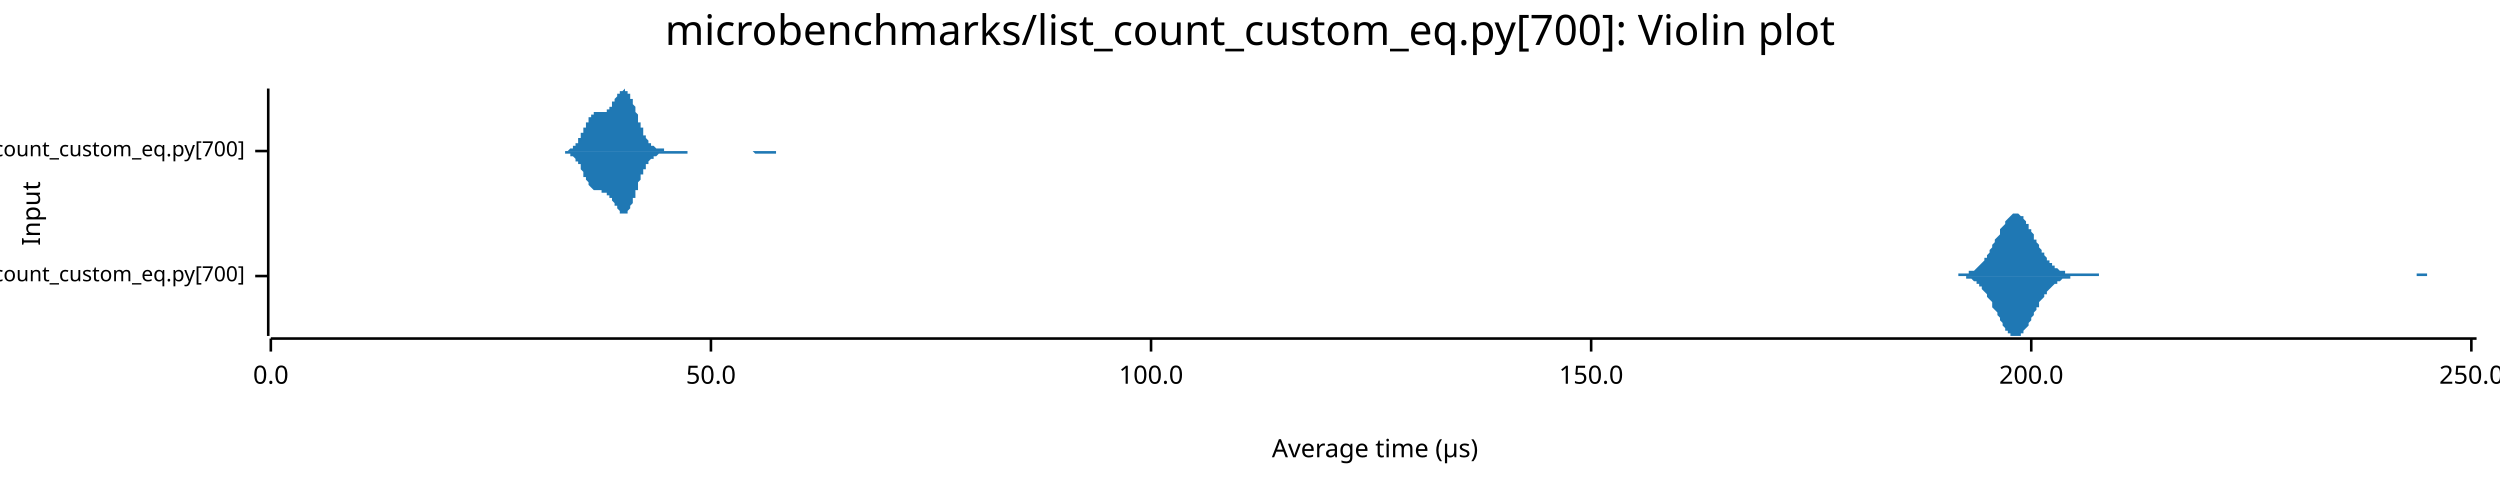
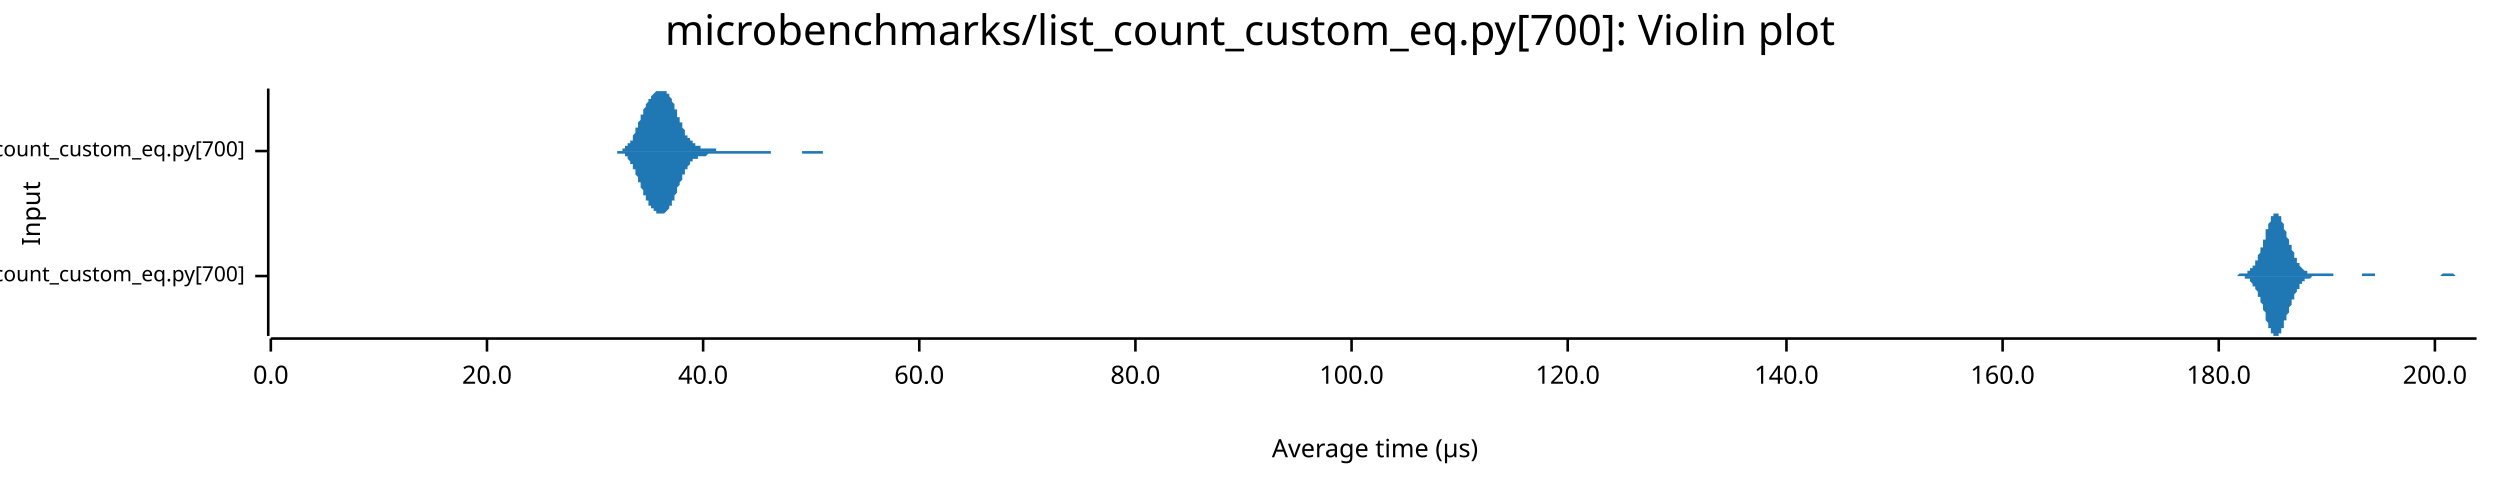
<svg xmlns="http://www.w3.org/2000/svg" width="960" height="186" viewBox="0 0 960 186">
  <text x="480" y="5" dy="0.76em" text-anchor="middle" font-family="sans-serif" font-size="16.129" opacity="1" fill="#000000">
microbenchmarks/list_count_custom_eq.py[700]: Violin plot
</text>
  <text x="8" y="82" dy="0.76em" text-anchor="middle" font-family="sans-serif" font-size="9.677" opacity="1" fill="#000000" transform="rotate(270, 8, 82)">
Input
</text>
  <text x="528" y="178" dy="-0.5ex" text-anchor="middle" font-family="sans-serif" font-size="9.677" opacity="1" fill="#000000">
Average time (µs)
</text>
  <polyline fill="none" opacity="1" stroke="#000000" stroke-width="1" points="103,34 103,129 " />
  <text x="94" y="106" dy="0.5ex" text-anchor="end" font-family="sans-serif" font-size="8.065" opacity="1" fill="#000000">
microbenchmarks/rustpython/list_count_custom_eq.py[700]
</text>
  <polyline fill="none" opacity="1" stroke="#000000" stroke-width="1" points="98,106 103,106 " />
  <text x="94" y="58" dy="0.5ex" text-anchor="end" font-family="sans-serif" font-size="8.065" opacity="1" fill="#000000">
microbenchmarks/cpython/list_count_custom_eq.py[700]
</text>
  <polyline fill="none" opacity="1" stroke="#000000" stroke-width="1" points="98,58 103,58 " />
  <polyline fill="none" opacity="1" stroke="#000000" stroke-width="1" points="104,130 951,130 " />
  <text x="104" y="140" dy="0.76em" text-anchor="middle" font-family="sans-serif" font-size="9.677" opacity="1" fill="#000000">
0.0
</text>
  <polyline fill="none" opacity="1" stroke="#000000" stroke-width="1" points="104,130 104,135 " />
-   <text x="273" y="140" dy="0.76em" text-anchor="middle" font-family="sans-serif" font-size="9.677" opacity="1" fill="#000000">
- 50.0
+   <text x="187" y="140" dy="0.76em" text-anchor="middle" font-family="sans-serif" font-size="9.677" opacity="1" fill="#000000">
+ 20.0
</text>
-   <polyline fill="none" opacity="1" stroke="#000000" stroke-width="1" points="273,130 273,135 " />
-   <text x="442" y="140" dy="0.76em" text-anchor="middle" font-family="sans-serif" font-size="9.677" opacity="1" fill="#000000">
+   <polyline fill="none" opacity="1" stroke="#000000" stroke-width="1" points="187,130 187,135 " />
+   <text x="270" y="140" dy="0.76em" text-anchor="middle" font-family="sans-serif" font-size="9.677" opacity="1" fill="#000000">
+ 40.0
+ </text>
+   <polyline fill="none" opacity="1" stroke="#000000" stroke-width="1" points="270,130 270,135 " />
+   <text x="353" y="140" dy="0.76em" text-anchor="middle" font-family="sans-serif" font-size="9.677" opacity="1" fill="#000000">
+ 60.0
+ </text>
+   <polyline fill="none" opacity="1" stroke="#000000" stroke-width="1" points="353,130 353,135 " />
+   <text x="436" y="140" dy="0.76em" text-anchor="middle" font-family="sans-serif" font-size="9.677" opacity="1" fill="#000000">
+ 80.0
+ </text>
+   <polyline fill="none" opacity="1" stroke="#000000" stroke-width="1" points="436,130 436,135 " />
+   <text x="519" y="140" dy="0.76em" text-anchor="middle" font-family="sans-serif" font-size="9.677" opacity="1" fill="#000000">
100.0
</text>
-   <polyline fill="none" opacity="1" stroke="#000000" stroke-width="1" points="442,130 442,135 " />
-   <text x="611" y="140" dy="0.76em" text-anchor="middle" font-family="sans-serif" font-size="9.677" opacity="1" fill="#000000">
- 150.0
+   <polyline fill="none" opacity="1" stroke="#000000" stroke-width="1" points="519,130 519,135 " />
+   <text x="602" y="140" dy="0.76em" text-anchor="middle" font-family="sans-serif" font-size="9.677" opacity="1" fill="#000000">
+ 120.0
</text>
-   <polyline fill="none" opacity="1" stroke="#000000" stroke-width="1" points="611,130 611,135 " />
-   <text x="780" y="140" dy="0.76em" text-anchor="middle" font-family="sans-serif" font-size="9.677" opacity="1" fill="#000000">
+   <polyline fill="none" opacity="1" stroke="#000000" stroke-width="1" points="602,130 602,135 " />
+   <text x="686" y="140" dy="0.76em" text-anchor="middle" font-family="sans-serif" font-size="9.677" opacity="1" fill="#000000">
+ 140.0
+ </text>
+   <polyline fill="none" opacity="1" stroke="#000000" stroke-width="1" points="686,130 686,135 " />
+   <text x="769" y="140" dy="0.76em" text-anchor="middle" font-family="sans-serif" font-size="9.677" opacity="1" fill="#000000">
+ 160.0
+ </text>
+   <polyline fill="none" opacity="1" stroke="#000000" stroke-width="1" points="769,130 769,135 " />
+   <text x="852" y="140" dy="0.76em" text-anchor="middle" font-family="sans-serif" font-size="9.677" opacity="1" fill="#000000">
+ 180.0
+ </text>
+   <polyline fill="none" opacity="1" stroke="#000000" stroke-width="1" points="852,130 852,135 " />
+   <text x="935" y="140" dy="0.76em" text-anchor="middle" font-family="sans-serif" font-size="9.677" opacity="1" fill="#000000">
200.0
</text>
-   <polyline fill="none" opacity="1" stroke="#000000" stroke-width="1" points="780,130 780,135 " />
-   <text x="949" y="140" dy="0.76em" text-anchor="middle" font-family="sans-serif" font-size="9.677" opacity="1" fill="#000000">
- 250.0
- </text>
-   <polyline fill="none" opacity="1" stroke="#000000" stroke-width="1" points="949,130 949,135 " />
-   <polygon opacity="1" fill="#1F78B4" points="746,106 747,106 747,106 747,106 748,106 748,106 749,106 749,106 750,106 750,106 750,106 751,106 751,106 752,106 752,106 752,105 753,105 753,105 754,105 754,105 754,105 755,105 755,105 756,105 756,105 756,104 757,104 757,104 758,104 758,104 759,103 759,103 759,103 760,102 760,102 761,101 761,101 761,101 762,100 762,99 763,99 763,98 763,98 764,97 764,96 765,95 765,95 765,94 766,93 766,92 767,91 767,91 768,90 768,89 768,88 769,87 769,87 770,86 770,85 770,85 771,84 771,84 772,83 772,83 772,83 773,82 773,82 774,82 774,82 774,82 775,82 775,82 776,83 776,83 777,83 777,84 777,84 778,85 778,86 779,86 779,87 779,88 780,88 780,89 781,90 781,91 781,92 782,92 782,93 783,94 783,95 783,95 784,96 784,97 785,97 785,98 786,99 786,99 786,100 787,100 787,101 788,101 788,102 788,102 789,102 789,103 790,103 790,103 790,103 791,104 791,104 792,104 792,104 793,104 793,105 793,105 794,105 794,105 795,105 795,105 795,105 796,105 796,105 797,105 797,105 797,105 798,105 798,105 799,105 799,105 799,105 800,105 800,105 801,105 801,105 802,105 802,105 802,105 803,105 803,105 804,105 804,105 804,105 805,105 805,105 806,105 806,105 806,106 807,106 807,106 808,106 808,106 808,106 809,106 809,106 810,106 810,106 811,106 811,106 811,106 812,106 812,106 813,106 813,106 813,106 814,106 814,106 815,106 815,106 815,106 816,106 816,106 817,106 817,106 817,106 818,106 818,106 819,106 819,106 820,106 820,106 820,106 821,106 821,106 822,106 822,106 822,106 823,106 823,106 824,106 824,106 824,106 825,106 825,106 826,106 826,106 826,106 827,106 827,106 828,106 828,106 829,106 829,106 829,106 830,106 830,106 831,106 831,106 831,106 832,106 832,106 833,106 833,106 833,106 834,106 834,106 835,106 835,106 835,106 836,106 836,106 837,106 837,106 838,106 838,106 838,106 839,106 839,106 840,106 840,106 840,106 841,106 841,106 842,106 842,106 842,106 843,106 843,106 844,106 844,106 844,106 845,106 845,106 846,106 846,106 847,106 847,106 847,106 848,106 848,106 849,106 849,106 849,106 850,106 850,106 851,106 851,106 851,106 852,106 852,106 853,106 853,106 853,106 854,106 854,106 855,106 855,106 856,106 856,106 856,106 857,106 857,106 858,106 858,106 858,106 859,106 859,106 860,106 860,106 860,106 861,106 861,106 862,106 862,106 862,106 863,106 863,106 864,106 864,106 865,106 865,106 865,106 866,106 866,106 867,106 867,106 867,106 868,106 868,106 869,106 869,106 869,106 870,106 870,106 871,106 871,106 872,106 872,106 872,106 873,106 873,106 874,106 874,106 874,106 875,106 875,106 876,106 876,106 876,106 877,106 877,106 878,106 878,106 878,106 879,106 879,106 880,106 880,106 881,106 881,106 881,106 882,106 882,106 883,106 883,106 883,106 884,106 884,106 885,106 885,106 885,106 886,106 886,106 887,106 887,106 887,106 888,106 888,106 889,106 889,106 890,106 890,106 890,106 891,106 891,106 892,106 892,106 892,106 893,106 893,106 894,106 894,106 894,106 895,106 895,106 896,106 896,106 896,106 897,106 897,106 898,106 898,106 899,106 899,106 899,106 900,106 900,106 901,106 901,106 901,106 902,106 902,106 903,106 903,106 903,106 904,106 904,106 905,106 905,106 905,106 906,106 906,106 907,106 907,106 908,106 908,106 908,106 909,106 909,106 910,106 910,106 910,106 911,106 911,106 912,106 912,106 912,106 913,106 913,106 914,106 914,106 914,106 915,106 915,106 916,106 916,106 917,106 917,106 917,106 918,106 918,106 919,106 919,106 919,106 920,106 920,106 921,106 921,106 921,106 922,106 922,106 923,106 923,106 923,106 924,106 924,106 925,106 925,106 926,106 926,106 926,106 927,106 927,106 928,106 928,105 928,105 929,105 929,105 930,105 930,105 930,105 931,105 931,105 932,105 932,105 932,106 933,106 933,106 934,106 934,106 935,106 935,106 935,106 936,106 936,106 937,106 937,106 937,106 938,106 938,106 939,106 939,106 939,106 940,106 940,106 941,106 941,106 941,106 942,106 942,106 943,106 943,106 944,106 944,106 944,106 945,106 945,106 946,106 946,106 946,106 947,106 947,106 948,106 948,106 948,106 949,106 949,106 950,106 950,106 951,106 951,106 746,106 " />
-   <polygon opacity="1" fill="#1F78B4" points="746,106 747,106 747,106 747,106 748,106 748,106 749,106 749,106 750,106 750,106 750,106 751,106 751,106 752,106 752,106 752,106 753,106 753,106 754,106 754,106 754,106 755,106 755,107 756,107 756,107 756,107 757,107 757,107 758,108 758,108 759,108 759,108 759,109 760,109 760,110 761,110 761,110 761,111 762,112 762,112 763,113 763,113 763,114 764,115 764,115 765,116 765,117 765,118 766,119 766,119 767,120 767,121 768,122 768,123 768,123 769,124 769,125 770,126 770,126 770,127 771,127 771,128 772,128 772,129 772,129 773,129 773,129 774,129 774,129 774,129 775,129 775,129 776,129 776,128 777,128 777,128 777,127 778,126 778,126 779,125 779,125 779,124 780,123 780,122 781,121 781,121 781,120 782,119 782,118 783,118 783,117 783,116 784,115 784,115 785,114 785,113 786,113 786,112 786,112 787,111 787,111 788,110 788,110 788,110 789,109 789,109 790,109 790,108 790,108 791,108 791,108 792,107 792,107 793,107 793,107 793,107 794,107 794,107 795,107 795,106 795,106 796,106 796,106 797,106 797,106 797,106 798,106 798,106 799,106 799,106 799,106 800,106 800,106 801,106 801,106 802,106 802,106 802,106 803,106 803,106 804,106 804,106 804,106 805,106 805,106 806,106 806,106 806,106 807,106 807,106 808,106 808,106 808,106 809,106 809,106 810,106 810,106 811,106 811,106 811,106 812,106 812,106 813,106 813,106 813,106 814,106 814,106 815,106 815,106 815,106 816,106 816,106 817,106 817,106 817,106 818,106 818,106 819,106 819,106 820,106 820,106 820,106 821,106 821,106 822,106 822,106 822,106 823,106 823,106 824,106 824,106 824,106 825,106 825,106 826,106 826,106 826,106 827,106 827,106 828,106 828,106 829,106 829,106 829,106 830,106 830,106 831,106 831,106 831,106 832,106 832,106 833,106 833,106 833,106 834,106 834,106 835,106 835,106 835,106 836,106 836,106 837,106 837,106 838,106 838,106 838,106 839,106 839,106 840,106 840,106 840,106 841,106 841,106 842,106 842,106 842,106 843,106 843,106 844,106 844,106 844,106 845,106 845,106 846,106 846,106 847,106 847,106 847,106 848,106 848,106 849,106 849,106 849,106 850,106 850,106 851,106 851,106 851,106 852,106 852,106 853,106 853,106 853,106 854,106 854,106 855,106 855,106 856,106 856,106 856,106 857,106 857,106 858,106 858,106 858,106 859,106 859,106 860,106 860,106 860,106 861,106 861,106 862,106 862,106 862,106 863,106 863,106 864,106 864,106 865,106 865,106 865,106 866,106 866,106 867,106 867,106 867,106 868,106 868,106 869,106 869,106 869,106 870,106 870,106 871,106 871,106 872,106 872,106 872,106 873,106 873,106 874,106 874,106 874,106 875,106 875,106 876,106 876,106 876,106 877,106 877,106 878,106 878,106 878,106 879,106 879,106 880,106 880,106 881,106 881,106 881,106 882,106 882,106 883,106 883,106 883,106 884,106 884,106 885,106 885,106 885,106 886,106 886,106 887,106 887,106 887,106 888,106 888,106 889,106 889,106 890,106 890,106 890,106 891,106 891,106 892,106 892,106 892,106 893,106 893,106 894,106 894,106 894,106 895,106 895,106 896,106 896,106 896,106 897,106 897,106 898,106 898,106 899,106 899,106 899,106 900,106 900,106 901,106 901,106 901,106 902,106 902,106 903,106 903,106 903,106 904,106 904,106 905,106 905,106 905,106 906,106 906,106 907,106 907,106 908,106 908,106 908,106 909,106 909,106 910,106 910,106 910,106 911,106 911,106 912,106 912,106 912,106 913,106 913,106 914,106 914,106 914,106 915,106 915,106 916,106 916,106 917,106 917,106 917,106 918,106 918,106 919,106 919,106 919,106 920,106 920,106 921,106 921,106 921,106 922,106 922,106 923,106 923,106 923,106 924,106 924,106 925,106 925,106 926,106 926,106 926,106 927,106 927,106 928,106 928,106 928,106 929,106 929,106 930,106 930,106 930,106 931,106 931,106 932,106 932,106 932,106 933,106 933,106 934,106 934,106 935,106 935,106 935,106 936,106 936,106 937,106 937,106 937,106 938,106 938,106 939,106 939,106 939,106 940,106 940,106 941,106 941,106 941,106 942,106 942,106 943,106 943,106 944,106 944,106 944,106 945,106 945,106 946,106 946,106 946,106 947,106 947,106 948,106 948,106 948,106 949,106 949,106 950,106 950,106 951,106 951,106 746,106 " />
-   <polygon opacity="1" fill="#1F78B4" points="215,58 216,58 216,58 216,58 216,58 216,58 216,58 217,58 217,58 217,58 217,58 217,58 217,58 218,58 218,58 218,58 218,58 218,58 219,57 219,57 219,57 219,57 219,57 219,57 220,57 220,57 220,57 220,56 220,56 221,56 221,56 221,56 221,55 221,55 221,55 222,55 222,54 222,54 222,54 222,53 223,53 223,53 223,52 223,52 223,52 223,51 224,51 224,50 224,50 224,50 224,49 224,49 225,49 225,48 225,48 225,47 225,47 226,47 226,46 226,46 226,46 226,46 226,45 227,45 227,45 227,45 227,44 227,44 228,44 228,44 228,44 228,44 228,43 228,43 229,43 229,43 229,43 229,43 229,43 230,43 230,43 230,43 230,43 230,43 230,43 231,43 231,43 231,43 231,43 231,43 231,43 232,43 232,43 232,43 232,43 232,43 233,43 233,42 233,42 233,42 233,42 233,42 234,42 234,41 234,41 234,41 234,41 235,41 235,40 235,40 235,40 235,40 235,39 236,39 236,39 236,38 236,38 236,38 237,37 237,37 237,37 237,37 237,36 237,36 238,36 238,36 238,35 238,35 238,35 238,35 239,35 239,35 239,35 239,35 239,35 240,34 240,35 240,35 240,35 240,35 240,35 241,35 241,35 241,35 241,36 241,36 242,36 242,36 242,37 242,37 242,38 242,38 243,38 243,39 243,39 243,40 243,40 244,41 244,41 244,42 244,42 244,43 244,43 245,44 245,44 245,45 245,46 245,46 245,47 246,47 246,48 246,48 246,49 246,49 247,49 247,50 247,50 247,51 247,51 247,52 248,52 248,52 248,53 248,53 248,53 249,54 249,54 249,54 249,54 249,55 249,55 250,55 250,55 250,55 250,56 250,56 251,56 251,56 251,56 251,56 251,56 251,56 252,57 252,57 252,57 252,57 252,57 252,57 253,57 253,57 253,57 253,57 253,57 254,57 254,57 254,57 254,57 254,57 254,57 255,57 255,57 255,57 255,57 255,58 256,58 256,58 256,58 256,58 256,58 256,58 257,58 257,58 257,58 257,58 257,58 258,58 258,58 258,58 258,58 258,58 258,58 259,58 259,58 259,58 259,58 259,58 259,58 260,58 260,58 260,58 260,58 260,58 261,58 261,58 261,58 261,58 261,58 261,58 262,58 262,58 262,58 262,58 262,58 263,58 263,58 263,58 263,58 263,58 263,58 264,58 264,58 264,58 264,58 264,58 265,58 265,58 265,58 265,58 265,58 265,58 266,58 266,58 266,58 266,58 266,58 266,58 267,58 267,58 267,58 267,58 267,58 268,58 268,58 268,58 268,58 268,58 268,58 269,58 269,58 269,58 269,58 269,58 270,58 270,58 270,58 270,58 270,58 270,58 271,58 271,58 271,58 271,58 271,58 272,58 272,58 272,58 272,58 272,58 272,58 273,58 273,58 273,58 273,58 273,58 273,58 274,58 274,58 274,58 274,58 274,58 275,58 275,58 275,58 275,58 275,58 275,58 276,58 276,58 276,58 276,58 276,58 277,58 277,58 277,58 277,58 277,58 277,58 278,58 278,58 278,58 278,58 278,58 279,58 279,58 279,58 279,58 279,58 279,58 280,58 280,58 280,58 280,58 280,58 280,58 281,58 281,58 281,58 281,58 281,58 282,58 282,58 282,58 282,58 282,58 282,58 283,58 283,58 283,58 283,58 283,58 284,58 284,58 284,58 284,58 284,58 284,58 285,58 285,58 285,58 285,58 285,58 285,58 286,58 286,58 286,58 286,58 286,58 287,58 287,58 287,58 287,58 287,58 287,58 288,58 288,58 288,58 288,58 288,58 289,58 289,58 289,58 289,58 289,58 289,58 290,58 290,58 290,58 290,58 290,58 291,58 291,58 291,58 291,58 291,58 291,58 292,58 292,58 292,58 292,58 292,58 292,58 293,58 293,58 293,58 293,58 293,58 294,58 294,58 294,58 294,58 294,58 294,58 295,58 295,58 295,58 295,58 295,58 296,58 296,58 296,58 296,58 296,58 296,58 297,58 297,58 297,58 297,58 297,58 298,58 298,58 298,58 298,58 298,58 298,58 299,58 299,58 299,58 299,58 299,58 299,58 300,58 300,58 300,58 300,58 300,58 301,58 301,58 301,58 301,58 301,58 301,58 302,58 302,58 302,58 302,58 302,58 303,58 303,58 303,58 303,58 303,58 303,58 304,58 304,58 304,58 304,58 304,58 305,58 305,58 305,58 305,58 215,58 " />
-   <polygon opacity="1" fill="#1F78B4" points="215,58 216,58 216,58 216,58 216,58 216,58 216,58 217,58 217,58 217,59 217,59 217,59 217,59 218,59 218,59 218,59 218,59 218,59 219,59 219,59 219,59 219,59 219,59 219,60 220,60 220,60 220,60 220,60 220,60 221,61 221,61 221,61 221,61 221,61 221,62 222,62 222,62 222,63 222,63 222,63 223,63 223,64 223,64 223,65 223,65 223,65 224,66 224,66 224,66 224,67 224,67 224,68 225,68 225,68 225,69 225,69 225,69 226,70 226,70 226,70 226,71 226,71 226,71 227,72 227,72 227,72 227,72 227,72 228,73 228,73 228,73 228,73 228,73 228,73 229,73 229,73 229,73 229,73 229,73 230,73 230,73 230,73 230,73 230,73 230,73 231,73 231,73 231,73 231,73 231,74 231,74 232,74 232,74 232,74 232,74 232,74 233,74 233,74 233,74 233,74 233,74 233,75 234,75 234,75 234,75 234,75 234,76 235,76 235,76 235,76 235,77 235,77 235,77 236,78 236,78 236,78 236,78 236,79 237,79 237,79 237,80 237,80 237,80 237,80 238,81 238,81 238,81 238,81 238,81 238,82 239,82 239,82 239,82 239,82 239,82 240,82 240,82 240,82 240,82 240,82 240,82 241,82 241,81 241,81 241,81 241,81 242,80 242,80 242,80 242,79 242,79 242,79 243,78 243,78 243,77 243,77 243,76 244,76 244,75 244,75 244,74 244,74 244,73 245,73 245,72 245,72 245,71 245,70 245,70 246,69 246,69 246,68 246,68 246,67 247,67 247,67 247,66 247,66 247,65 247,65 248,65 248,64 248,64 248,64 248,63 249,63 249,63 249,62 249,62 249,62 249,62 250,61 250,61 250,61 250,61 250,61 251,61 251,60 251,60 251,60 251,60 251,60 252,60 252,60 252,60 252,60 252,60 252,60 253,59 253,59 253,59 253,59 253,59 254,59 254,59 254,59 254,59 254,59 254,59 255,59 255,59 255,59 255,59 255,59 256,59 256,59 256,59 256,59 256,59 256,59 257,59 257,59 257,59 257,59 257,59 258,59 258,59 258,59 258,59 258,59 258,59 259,59 259,59 259,59 259,59 259,59 259,59 260,59 260,59 260,59 260,59 260,59 261,59 261,59 261,59 261,59 261,59 261,59 262,59 262,59 262,59 262,59 262,59 263,59 263,59 263,59 263,59 263,59 263,59 264,59 264,59 264,59 264,58 264,58 265,58 265,58 265,58 265,58 265,58 265,58 266,58 266,58 266,58 266,58 266,58 266,58 267,58 267,58 267,58 267,58 267,58 268,58 268,58 268,58 268,58 268,58 268,58 269,58 269,58 269,58 269,58 269,58 270,58 270,58 270,58 270,58 270,58 270,58 271,58 271,58 271,58 271,58 271,58 272,58 272,58 272,58 272,58 272,58 272,58 273,58 273,58 273,58 273,58 273,58 273,58 274,58 274,58 274,58 274,58 274,58 275,58 275,58 275,58 275,58 275,58 275,58 276,58 276,58 276,58 276,58 276,58 277,58 277,58 277,58 277,58 277,58 277,58 278,58 278,58 278,58 278,58 278,58 279,58 279,58 279,58 279,58 279,58 279,58 280,58 280,58 280,58 280,58 280,58 280,58 281,58 281,58 281,58 281,58 281,58 282,58 282,58 282,58 282,58 282,58 282,58 283,58 283,58 283,58 283,58 283,58 284,58 284,58 284,58 284,58 284,58 284,58 285,58 285,58 285,58 285,58 285,58 285,58 286,58 286,58 286,58 286,58 286,58 287,58 287,58 287,58 287,58 287,58 287,58 288,58 288,58 288,58 288,58 288,58 289,58 289,58 289,58 289,58 289,58 289,58 290,59 290,59 290,59 290,59 290,59 291,59 291,59 291,59 291,59 291,59 291,59 292,59 292,59 292,59 292,59 292,59 292,59 293,59 293,59 293,59 293,59 293,59 294,59 294,59 294,59 294,59 294,59 294,59 295,59 295,59 295,59 295,59 295,59 296,59 296,59 296,59 296,59 296,59 296,59 297,59 297,59 297,59 297,59 297,59 298,59 298,59 298,59 298,58 298,58 298,58 299,58 299,58 299,58 299,58 299,58 299,58 300,58 300,58 300,58 300,58 300,58 301,58 301,58 301,58 301,58 301,58 301,58 302,58 302,58 302,58 302,58 302,58 303,58 303,58 303,58 303,58 303,58 303,58 304,58 304,58 304,58 304,58 304,58 305,58 305,58 305,58 305,58 215,58 " />
+   <polyline fill="none" opacity="1" stroke="#000000" stroke-width="1" points="935,130 935,135 " />
+   <polygon opacity="1" fill="#1F78B4" points="854,106 854,106 854,106 854,106 855,106 855,106 855,106 855,106 855,106 856,106 856,106 856,106 856,106 856,106 857,106 857,106 857,106 857,106 857,106 858,106 858,106 858,106 858,106 858,106 858,106 859,106 859,106 859,106 859,106 859,106 860,105 860,105 860,105 860,105 860,105 861,105 861,105 861,105 861,105 861,105 862,105 862,105 862,105 862,105 862,105 863,105 863,105 863,104 863,104 863,104 864,104 864,104 864,104 864,104 864,103 864,103 865,103 865,103 865,102 865,102 865,102 866,102 866,101 866,101 866,101 866,100 867,100 867,99 867,99 867,98 867,98 868,97 868,97 868,96 868,96 868,95 869,95 869,94 869,93 869,93 869,92 870,92 870,91 870,90 870,90 870,89 870,88 871,88 871,87 871,87 871,86 871,86 872,85 872,85 872,84 872,84 872,83 873,83 873,83 873,83 873,82 873,82 874,82 874,82 874,82 874,82 874,82 875,82 875,82 875,83 875,83 875,83 876,83 876,84 876,84 876,85 876,85 876,85 877,86 877,86 877,87 877,88 877,88 878,89 878,89 878,90 878,90 878,91 879,92 879,92 879,93 879,93 879,94 880,94 880,95 880,95 880,96 880,96 881,97 881,97 881,98 881,98 881,99 882,99 882,100 882,100 882,100 882,101 883,101 883,101 883,102 883,102 883,102 883,102 884,103 884,103 884,103 884,103 884,103 885,104 885,104 885,104 885,104 885,104 886,104 886,104 886,104 886,105 886,105 887,105 887,105 887,105 887,105 887,105 888,105 888,105 888,105 888,105 888,105 889,105 889,105 889,105 889,105 889,105 889,105 890,105 890,105 890,105 890,105 890,105 891,105 891,105 891,105 891,105 891,105 892,105 892,105 892,105 892,105 892,105 893,105 893,105 893,105 893,105 893,105 894,105 894,105 894,105 894,105 894,105 895,105 895,105 895,105 895,105 895,105 895,105 896,105 896,105 896,105 896,106 896,106 897,106 897,106 897,106 897,106 897,106 898,106 898,106 898,106 898,106 898,106 899,106 899,106 899,106 899,106 899,106 900,106 900,106 900,106 900,106 900,106 901,106 901,106 901,106 901,106 901,106 901,106 902,106 902,106 902,106 902,106 902,106 903,106 903,106 903,106 903,106 903,106 904,106 904,106 904,106 904,106 904,106 905,106 905,106 905,106 905,106 905,106 906,106 906,106 906,106 906,106 906,106 907,106 907,106 907,106 907,106 907,106 907,105 908,105 908,105 908,105 908,105 908,105 909,105 909,105 909,105 909,105 909,105 910,105 910,105 910,105 910,105 910,105 911,105 911,105 911,105 911,105 911,105 912,105 912,105 912,105 912,105 912,106 913,106 913,106 913,106 913,106 913,106 914,106 914,106 914,106 914,106 914,106 914,106 915,106 915,106 915,106 915,106 915,106 916,106 916,106 916,106 916,106 916,106 917,106 917,106 917,106 917,106 917,106 918,106 918,106 918,106 918,106 918,106 919,106 919,106 919,106 919,106 919,106 920,106 920,106 920,106 920,106 920,106 920,106 921,106 921,106 921,106 921,106 921,106 922,106 922,106 922,106 922,106 922,106 923,106 923,106 923,106 923,106 923,106 924,106 924,106 924,106 924,106 924,106 925,106 925,106 925,106 925,106 925,106 926,106 926,106 926,106 926,106 926,106 926,106 927,106 927,106 927,106 927,106 927,106 928,106 928,106 928,106 928,106 928,106 929,106 929,106 929,106 929,106 929,106 930,106 930,106 930,106 930,106 930,106 931,106 931,106 931,106 931,106 931,106 932,106 932,106 932,106 932,106 932,106 932,106 933,106 933,106 933,106 933,106 933,106 934,106 934,106 934,106 934,106 934,106 935,106 935,106 935,106 935,106 935,106 936,106 936,106 936,106 936,106 936,106 937,106 937,106 937,106 937,106 937,106 938,105 938,105 938,105 938,105 938,105 938,105 939,105 939,105 939,105 939,105 939,105 940,105 940,105 940,105 940,105 940,105 941,105 941,105 941,105 941,105 941,105 942,105 942,105 942,105 942,105 942,105 943,106 943,106 943,106 943,106 943,106 944,106 944,106 944,106 944,106 944,106 944,106 945,106 945,106 945,106 945,106 945,106 946,106 946,106 946,106 946,106 946,106 947,106 947,106 947,106 947,106 947,106 948,106 948,106 948,106 948,106 948,106 949,106 949,106 949,106 949,106 949,106 950,106 950,106 950,106 950,106 950,106 951,106 951,106 854,106 " />
+   <polygon opacity="1" fill="#1F78B4" points="854,106 854,106 854,106 854,106 855,106 855,106 855,106 855,106 855,106 856,106 856,106 856,106 856,106 856,106 857,106 857,106 857,106 857,106 857,106 858,106 858,106 858,106 858,106 858,106 858,106 859,106 859,106 859,106 859,106 859,106 860,106 860,106 860,106 860,106 860,106 861,106 861,106 861,106 861,106 861,106 862,106 862,107 862,107 862,107 862,107 863,107 863,107 863,107 863,107 863,107 864,107 864,108 864,108 864,108 864,108 864,108 865,109 865,109 865,109 865,109 865,110 866,110 866,110 866,111 866,111 866,111 867,112 867,112 867,113 867,113 867,114 868,114 868,115 868,115 868,116 868,116 869,117 869,117 869,118 869,119 869,119 870,120 870,121 870,121 870,122 870,122 870,123 871,124 871,124 871,125 871,125 871,126 872,126 872,127 872,127 872,128 872,128 873,128 873,129 873,129 873,129 873,129 874,129 874,129 874,129 874,129 874,129 875,129 875,129 875,129 875,129 875,128 876,128 876,128 876,127 876,127 876,127 876,126 877,126 877,125 877,125 877,124 877,123 878,123 878,122 878,122 878,121 878,121 879,120 879,119 879,119 879,118 879,118 880,117 880,117 880,116 880,116 880,115 881,115 881,114 881,114 881,113 881,113 882,112 882,112 882,112 882,111 882,111 883,111 883,110 883,110 883,110 883,109 883,109 884,109 884,109 884,109 884,108 884,108 885,108 885,108 885,108 885,108 885,107 886,107 886,107 886,107 886,107 886,107 887,107 887,107 887,107 887,107 887,107 888,106 888,106 888,106 888,106 888,106 889,106 889,106 889,106 889,106 889,106 889,106 890,106 890,106 890,106 890,106 890,106 891,106 891,106 891,106 891,106 891,106 892,106 892,106 892,106 892,106 892,106 893,106 893,106 893,106 893,106 893,106 894,106 894,106 894,106 894,106 894,106 895,106 895,106 895,106 895,106 895,106 895,106 896,106 896,106 896,106 896,106 896,106 897,106 897,106 897,106 897,106 897,106 898,106 898,106 898,106 898,106 898,106 899,106 899,106 899,106 899,106 899,106 900,106 900,106 900,106 900,106 900,106 901,106 901,106 901,106 901,106 901,106 901,106 902,106 902,106 902,106 902,106 902,106 903,106 903,106 903,106 903,106 903,106 904,106 904,106 904,106 904,106 904,106 905,106 905,106 905,106 905,106 905,106 906,106 906,106 906,106 906,106 906,106 907,106 907,106 907,106 907,106 907,106 907,106 908,106 908,106 908,106 908,106 908,106 909,106 909,106 909,106 909,106 909,106 910,106 910,106 910,106 910,106 910,106 911,106 911,106 911,106 911,106 911,106 912,106 912,106 912,106 912,106 912,106 913,106 913,106 913,106 913,106 913,106 914,106 914,106 914,106 914,106 914,106 914,106 915,106 915,106 915,106 915,106 915,106 916,106 916,106 916,106 916,106 916,106 917,106 917,106 917,106 917,106 917,106 918,106 918,106 918,106 918,106 918,106 919,106 919,106 919,106 919,106 919,106 920,106 920,106 920,106 920,106 920,106 920,106 921,106 921,106 921,106 921,106 921,106 922,106 922,106 922,106 922,106 922,106 923,106 923,106 923,106 923,106 923,106 924,106 924,106 924,106 924,106 924,106 925,106 925,106 925,106 925,106 925,106 926,106 926,106 926,106 926,106 926,106 926,106 927,106 927,106 927,106 927,106 927,106 928,106 928,106 928,106 928,106 928,106 929,106 929,106 929,106 929,106 929,106 930,106 930,106 930,106 930,106 930,106 931,106 931,106 931,106 931,106 931,106 932,106 932,106 932,106 932,106 932,106 932,106 933,106 933,106 933,106 933,106 933,106 934,106 934,106 934,106 934,106 934,106 935,106 935,106 935,106 935,106 935,106 936,106 936,106 936,106 936,106 936,106 937,106 937,106 937,106 937,106 937,106 938,106 938,106 938,106 938,106 938,106 938,106 939,106 939,106 939,106 939,106 939,106 940,106 940,106 940,106 940,106 940,106 941,106 941,106 941,106 941,106 941,106 942,106 942,106 942,106 942,106 942,106 943,106 943,106 943,106 943,106 943,106 944,106 944,106 944,106 944,106 944,106 944,106 945,106 945,106 945,106 945,106 945,106 946,106 946,106 946,106 946,106 946,106 947,106 947,106 947,106 947,106 947,106 948,106 948,106 948,106 948,106 948,106 949,106 949,106 949,106 949,106 949,106 950,106 950,106 950,106 950,106 950,106 951,106 951,106 854,106 " />
+   <polygon opacity="1" fill="#1F78B4" points="236,58 236,58 236,58 236,58 237,58 237,58 237,58 237,58 237,58 237,58 238,58 238,58 238,58 238,58 238,58 238,58 239,58 239,58 239,57 239,57 239,57 240,57 240,57 240,57 240,57 240,57 240,56 241,56 241,56 241,56 241,56 241,55 241,55 242,55 242,55 242,54 242,54 242,54 243,54 243,53 243,53 243,52 243,52 243,52 244,51 244,51 244,51 244,50 244,50 244,49 245,49 245,48 245,48 245,47 245,47 246,46 246,46 246,46 246,45 246,45 246,44 247,44 247,43 247,43 247,42 247,42 247,42 248,41 248,41 248,40 248,40 248,40 249,39 249,39 249,39 249,38 249,38 249,38 250,38 250,37 250,37 250,37 250,37 250,37 251,36 251,36 251,36 251,36 251,36 251,36 252,35 252,35 252,35 252,35 252,35 253,35 253,35 253,35 253,35 253,35 253,35 254,35 254,35 254,34 254,35 254,35 254,35 255,35 255,35 255,35 255,35 255,35 256,35 256,35 256,35 256,35 256,36 256,36 257,36 257,36 257,37 257,37 257,37 257,37 258,38 258,38 258,39 258,39 258,39 259,40 259,40 259,40 259,41 259,41 259,42 260,42 260,43 260,43 260,44 260,44 260,45 261,45 261,45 261,46 261,46 261,47 262,47 262,48 262,48 262,49 262,49 262,49 263,50 263,50 263,50 263,51 263,51 263,52 264,52 264,52 264,52 264,53 264,53 265,53 265,53 265,54 265,54 265,54 265,54 266,54 266,55 266,55 266,55 266,55 266,55 267,55 267,55 267,56 267,56 267,56 268,56 268,56 268,56 268,56 268,56 268,56 269,56 269,56 269,56 269,56 269,57 269,57 270,57 270,57 270,57 270,57 270,57 270,57 271,57 271,57 271,57 271,57 271,57 272,57 272,57 272,57 272,57 272,57 272,57 273,57 273,57 273,57 273,57 273,57 273,57 274,57 274,57 274,57 274,57 274,57 275,57 275,57 275,57 275,57 275,57 275,58 276,58 276,58 276,58 276,58 276,58 276,58 277,58 277,58 277,58 277,58 277,58 278,58 278,58 278,58 278,58 278,58 278,58 279,58 279,58 279,58 279,58 279,58 279,58 280,58 280,58 280,58 280,58 280,58 281,58 281,58 281,58 281,58 281,58 281,58 282,58 282,58 282,58 282,58 282,58 282,58 283,58 283,58 283,58 283,58 283,58 284,58 284,58 284,58 284,58 284,58 284,58 285,58 285,58 285,58 285,58 285,58 285,58 286,58 286,58 286,58 286,58 286,58 287,58 287,58 287,58 287,58 287,58 287,58 288,58 288,58 288,58 288,58 288,58 288,58 289,58 289,58 289,58 289,58 289,58 290,58 290,58 290,58 290,58 290,58 290,58 291,58 291,58 291,58 291,58 291,58 291,58 292,58 292,58 292,58 292,58 292,58 292,58 293,58 293,58 293,58 293,58 293,58 294,58 294,58 294,58 294,58 294,58 294,58 295,58 295,58 295,58 295,58 295,58 295,58 296,58 296,58 296,58 296,58 296,58 297,58 297,58 297,58 297,58 297,58 297,58 298,58 298,58 298,58 298,58 298,58 298,58 299,58 299,58 299,58 299,58 299,58 300,58 300,58 300,58 300,58 300,58 300,58 301,58 301,58 301,58 301,58 301,58 301,58 302,58 302,58 302,58 302,58 302,58 303,58 303,58 303,58 303,58 303,58 303,58 304,58 304,58 304,58 304,58 304,58 304,58 305,58 305,58 305,58 305,58 305,58 306,58 306,58 306,58 306,58 306,58 306,58 307,58 307,58 307,58 307,58 307,58 307,58 308,58 308,58 308,58 308,58 308,58 309,58 309,58 309,58 309,58 309,58 309,58 310,58 310,58 310,58 310,58 310,58 310,58 311,58 311,58 311,58 311,58 311,58 311,58 312,58 312,58 312,58 312,58 312,58 313,58 313,58 313,58 313,58 313,58 313,58 314,58 314,58 314,58 314,58 314,58 314,58 315,58 315,58 315,58 315,58 315,58 316,58 316,58 316,58 316,58 316,58 316,58 317,58 317,58 317,58 317,58 317,58 317,58 318,58 318,58 318,58 318,58 318,58 319,58 319,58 319,58 319,58 319,58 319,58 320,58 320,58 320,58 320,58 320,58 320,58 321,58 321,58 321,58 321,58 321,58 322,58 322,58 322,58 322,58 322,58 322,58 323,58 323,58 323,58 323,58 323,58 323,58 324,58 324,58 236,58 " />
+   <polygon opacity="1" fill="#1F78B4" points="236,58 236,58 236,58 236,58 237,58 237,58 237,58 237,58 237,59 237,59 238,59 238,59 238,59 238,59 238,59 238,59 239,59 239,59 239,59 239,59 239,59 240,59 240,59 240,60 240,60 240,60 240,60 241,60 241,60 241,61 241,61 241,61 241,61 242,62 242,62 242,62 242,62 242,63 243,63 243,63 243,64 243,64 243,64 243,65 244,65 244,66 244,66 244,66 244,67 244,67 245,68 245,68 245,69 245,69 245,70 246,70 246,71 246,71 246,71 246,72 246,72 247,73 247,73 247,74 247,74 247,75 247,75 248,75 248,76 248,76 248,76 248,77 249,77 249,77 249,78 249,78 249,78 249,79 250,79 250,79 250,79 250,80 250,80 250,80 251,80 251,80 251,81 251,81 251,81 251,81 252,81 252,81 252,81 252,81 252,82 253,82 253,82 253,82 253,82 253,82 253,82 254,82 254,82 254,82 254,82 254,82 254,82 255,82 255,82 255,82 255,82 255,82 256,81 256,81 256,81 256,81 256,81 256,81 257,80 257,80 257,80 257,80 257,79 257,79 258,79 258,78 258,78 258,78 258,77 259,77 259,76 259,76 259,76 259,75 259,75 260,74 260,74 260,73 260,73 260,72 260,72 261,71 261,71 261,71 261,70 261,70 262,69 262,69 262,68 262,68 262,68 262,67 263,67 263,66 263,66 263,66 263,65 263,65 264,65 264,64 264,64 264,64 264,64 265,63 265,63 265,63 265,63 265,62 265,62 266,62 266,62 266,62 266,62 266,61 266,61 267,61 267,61 267,61 267,61 267,61 268,61 268,61 268,60 268,60 268,60 268,60 269,60 269,60 269,60 269,60 269,60 269,60 270,60 270,60 270,60 270,60 270,60 270,60 271,60 271,60 271,60 271,60 271,60 272,59 272,59 272,59 272,59 272,59 272,59 273,59 273,59 273,59 273,59 273,59 273,59 274,59 274,59 274,59 274,59 274,59 275,59 275,59 275,59 275,59 275,59 275,59 276,59 276,59 276,59 276,59 276,59 276,59 277,59 277,59 277,59 277,59 277,59 278,59 278,59 278,59 278,59 278,59 278,59 279,59 279,59 279,59 279,59 279,59 279,59 280,59 280,59 280,59 280,59 280,59 281,59 281,59 281,59 281,59 281,59 281,59 282,59 282,59 282,59 282,59 282,59 282,59 283,59 283,59 283,59 283,59 283,59 284,59 284,59 284,59 284,59 284,59 284,59 285,59 285,59 285,59 285,59 285,59 285,59 286,59 286,59 286,59 286,59 286,59 287,59 287,59 287,59 287,59 287,59 287,59 288,59 288,59 288,59 288,59 288,59 288,59 289,59 289,59 289,59 289,59 289,59 290,59 290,59 290,59 290,59 290,59 290,59 291,59 291,59 291,59 291,59 291,59 291,59 292,59 292,59 292,59 292,59 292,59 292,59 293,59 293,59 293,59 293,59 293,59 294,59 294,59 294,59 294,59 294,59 294,59 295,59 295,59 295,59 295,59 295,59 295,59 296,59 296,59 296,58 296,58 296,58 297,58 297,58 297,58 297,58 297,58 297,58 298,58 298,58 298,58 298,58 298,58 298,58 299,58 299,58 299,58 299,58 299,58 300,58 300,58 300,58 300,58 300,58 300,58 301,58 301,58 301,58 301,58 301,58 301,58 302,58 302,58 302,58 302,58 302,58 303,58 303,58 303,58 303,58 303,58 303,58 304,58 304,58 304,58 304,58 304,58 304,58 305,58 305,58 305,58 305,58 305,58 306,58 306,58 306,58 306,58 306,58 306,58 307,58 307,58 307,58 307,58 307,58 307,58 308,58 308,58 308,58 308,59 308,59 309,59 309,59 309,59 309,59 309,59 309,59 310,59 310,59 310,59 310,59 310,59 310,59 311,59 311,59 311,59 311,59 311,59 311,59 312,59 312,59 312,59 312,59 312,59 313,59 313,59 313,59 313,59 313,59 313,59 314,59 314,59 314,59 314,59 314,59 314,59 315,59 315,59 315,59 315,59 315,59 316,59 316,59 316,58 316,58 316,58 316,58 317,58 317,58 317,58 317,58 317,58 317,58 318,58 318,58 318,58 318,58 318,58 319,58 319,58 319,58 319,58 319,58 319,58 320,58 320,58 320,58 320,58 320,58 320,58 321,58 321,58 321,58 321,58 321,58 322,58 322,58 322,58 322,58 322,58 322,58 323,58 323,58 323,58 323,58 323,58 323,58 324,58 324,58 236,58 " />
</svg>
